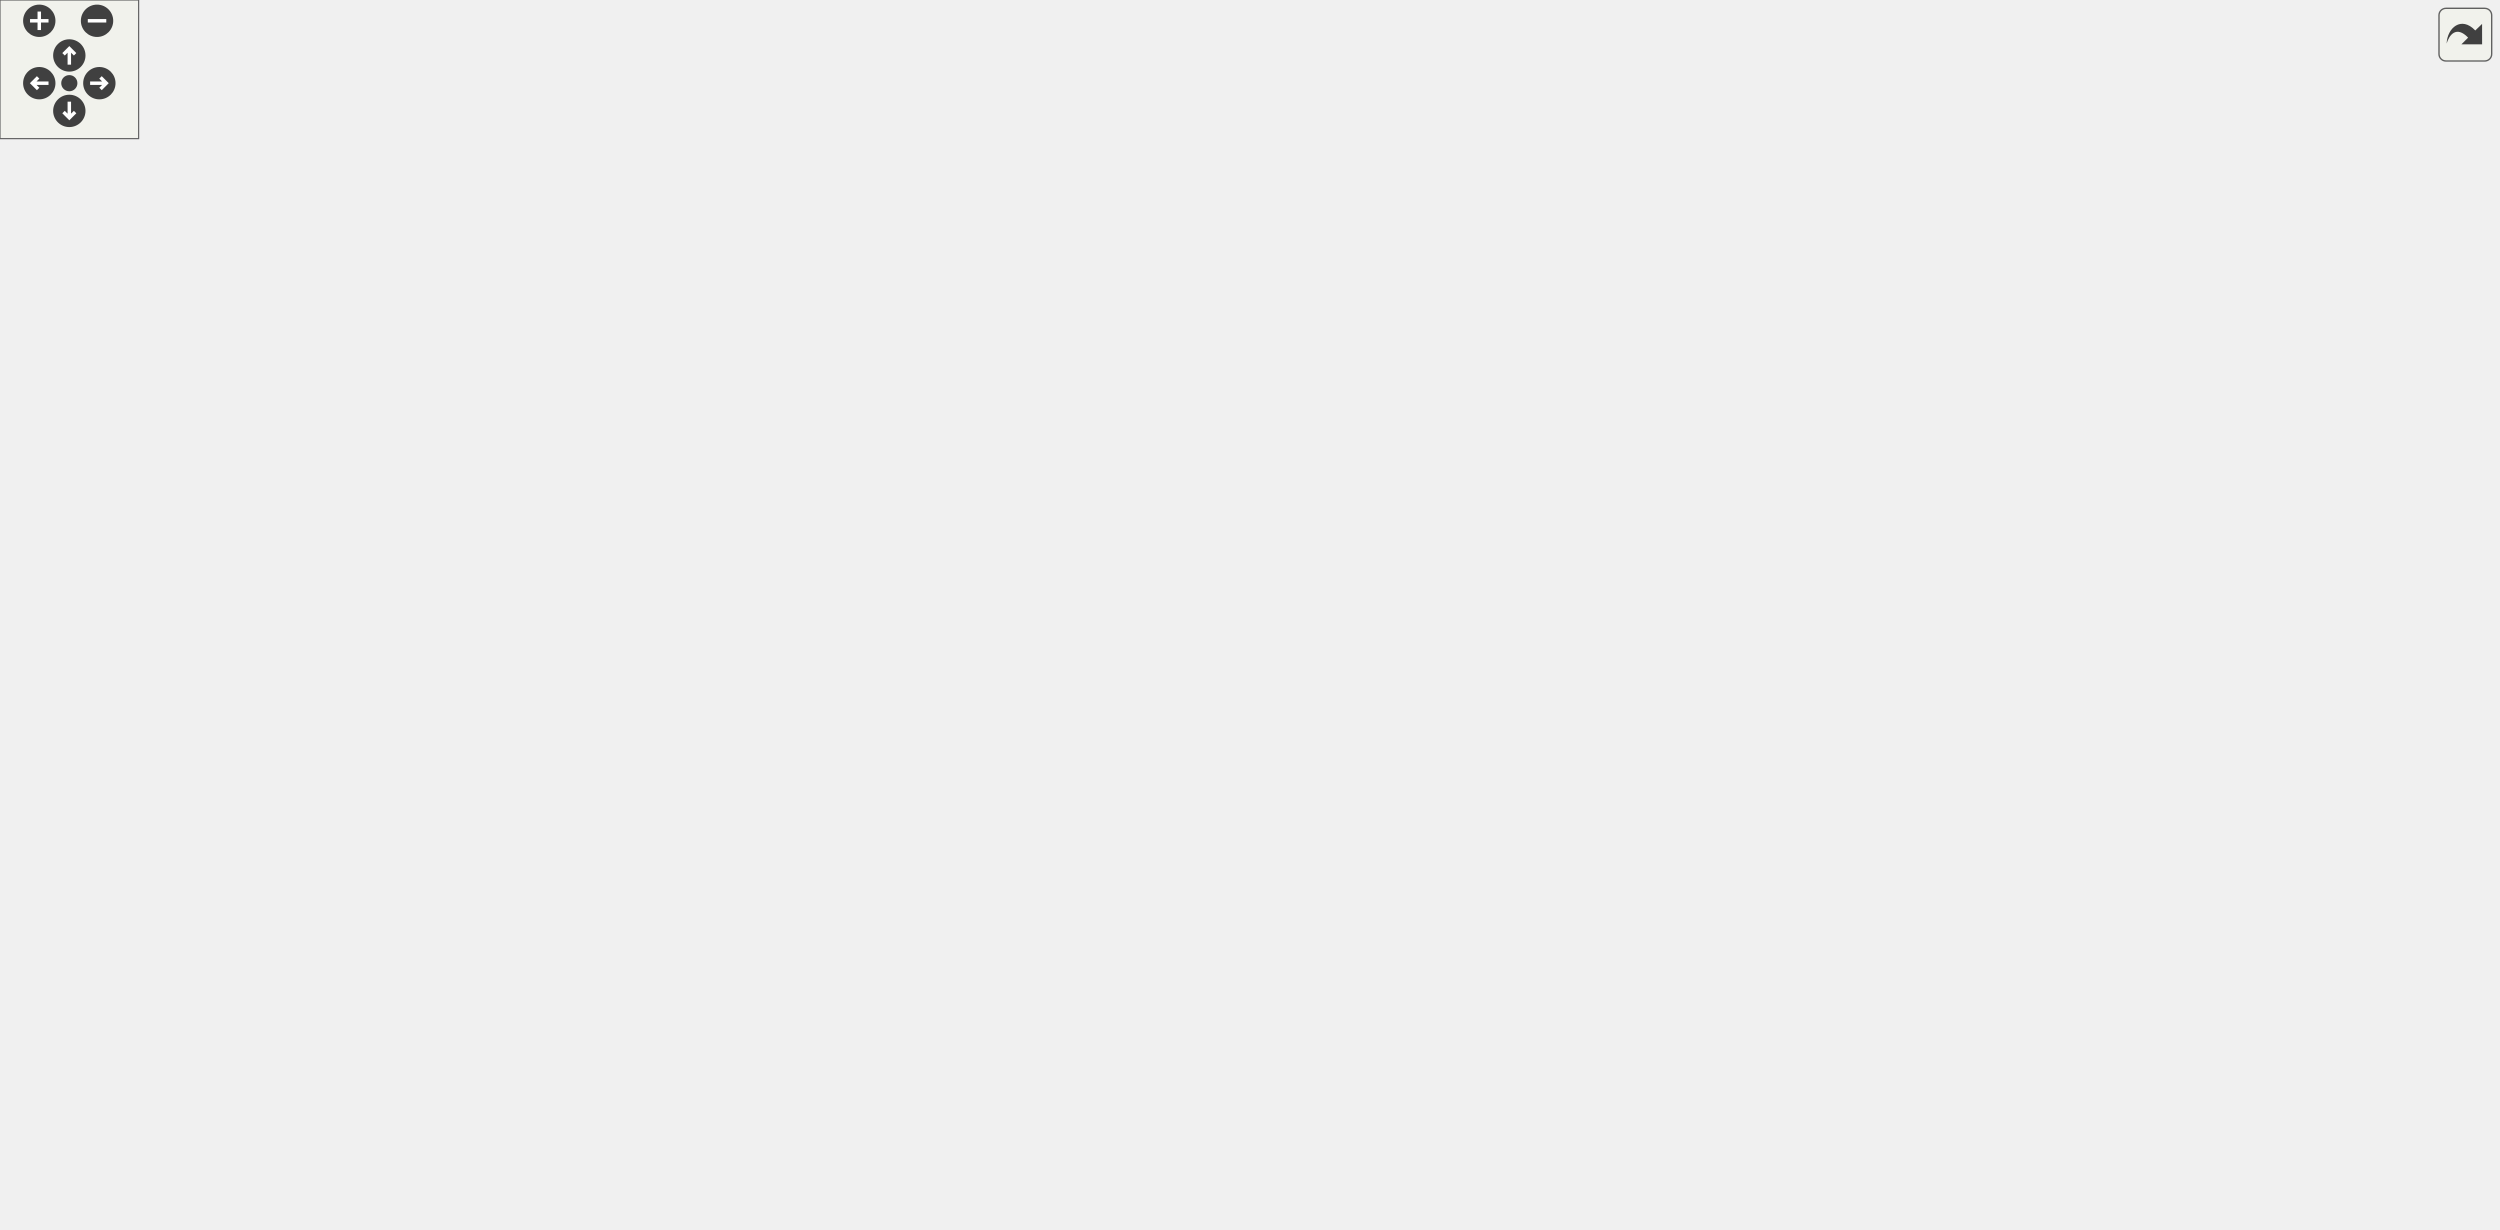
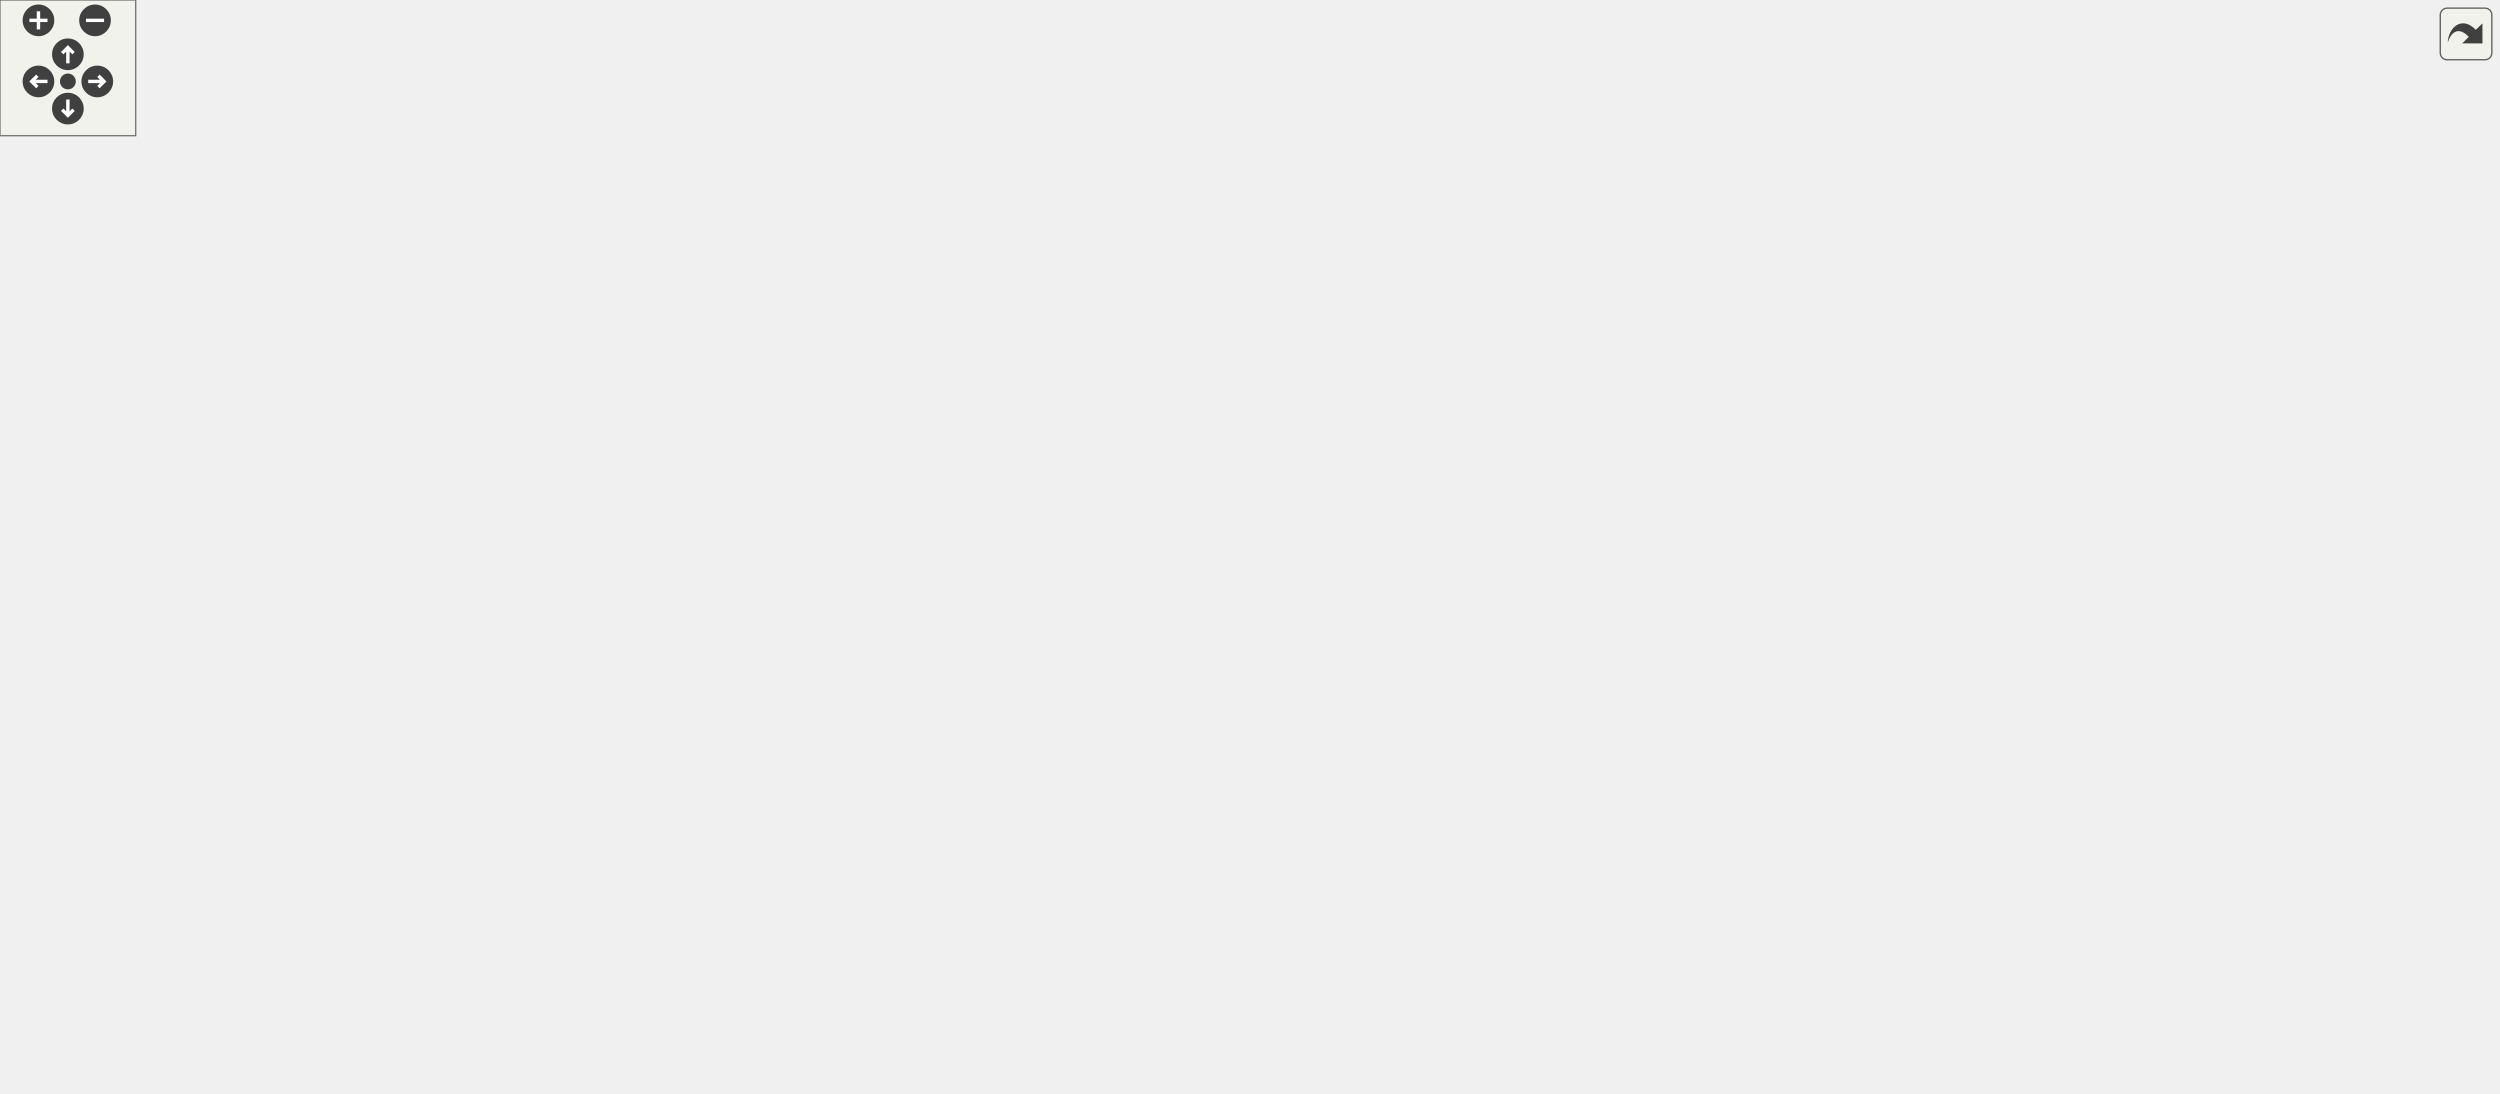
<svg xmlns="http://www.w3.org/2000/svg" xmlns:xlink="http://www.w3.org/1999/xlink" id="main" version="1.1" xml:space="preserve">
  <style type="text/css">
.edge:hover path { stroke: red; }
.edge:hover polygon { stroke: red; fill: red; }
</style>
  <defs>
    <circle id="rim" cx="0" cy="0" r="7" />
    <circle id="rim2" cx="0" cy="0" r="3.5" />
    <g id="zoomPlus">
      <use xlink:href="#rim" fill="#404040">
        <set attributeName="fill" to="#808080" begin="zoomplus.mouseover" end="zoomplus.mouseout" />
      </use>
      <path d="M-4,0h8M0,-4v8" fill="none" stroke="white" stroke-width="1.5" pointer-events="none" />
    </g>
    <g id="zoomMin">
      <use xlink:href="#rim" fill="#404040">
        <set attributeName="fill" to="#808080" begin="zoomminus.mouseover" end="zoomminus.mouseout" />
      </use>
      <path d="M-4,0h8" fill="none" stroke="white" stroke-width="1.5" pointer-events="none" />
    </g>
    <g id="dirArrow">
      <path fill="none" stroke="white" stroke-width="1.5" d="M0,-3.0v7 M-2.5,-0.5L0,-3.0L2.5,-0.5" />
    </g>
    <g id="resetDef">
      <use xlink:href="#rim2" fill="#404040">
        <set attributeName="fill" to="#808080" begin="reset.mouseover" end="reset.mouseout" />
      </use>
    </g>
  </defs>
  <svg id="graph" class="graph">
    <g id="viewport">
      <g id="node1" class="node">
        <g id="a_node1">
          <a xlink:title="A parameter that can be stored as a type other than a float, but still inherits from my Parameter bas...">
-             <polygon fill="#bfbfbf" stroke="black" points="182,-220.5 182,-250.5 355,-250.5 355,-220.5 182,-220.5" />
-             <text text-anchor="start" x="190" y="-238.5" font-family="Helvetica,sans-Serif" font-size="10.00">lemons::plugin::TypedParameter</text>
-             <text text-anchor="middle" x="268.5" y="-227.5" font-family="Helvetica,sans-Serif" font-size="10.00">&lt; ValueType &gt;</text>
+             <polygon fill="#bfbfbf" stroke="black" points="182,-196.5 182,-226.5 355,-226.5 355,-196.5 182,-196.5" />
+             <text text-anchor="start" x="190" y="-214.5" font-family="Helvetica,sans-Serif" font-size="10.00">lemons::plugin::TypedParameter</text>
+             <text text-anchor="middle" x="268.5" y="-203.5" font-family="Helvetica,sans-Serif" font-size="10.00">&lt; ValueType &gt;</text>
          </a>
        </g>
      </g>
      <g id="node3" class="node">
        <g id="a_node3">
          <a xlink:href="structlemons_1_1plugin_1_1_float_amount_parameter.html" target="_top" xlink:title="A parameter that represents a value in a normalized 0-1 range.">
-             <polygon fill="none" stroke="black" points="451.5,-441.5 451.5,-471.5 609.5,-471.5 609.5,-441.5 451.5,-441.5" />
-             <text text-anchor="start" x="459.5" y="-459.5" font-family="Helvetica,sans-Serif" font-size="10.00">lemons::plugin::FloatAmount</text>
-             <text text-anchor="middle" x="530.5" y="-448.5" font-family="Helvetica,sans-Serif" font-size="10.00">Parameter&lt; float &gt;</text>
+             <polygon fill="none" stroke="black" points="451.5,-392.5 451.5,-422.5 609.5,-422.5 609.5,-392.5 451.5,-392.5" />
+             <text text-anchor="start" x="459.5" y="-410.5" font-family="Helvetica,sans-Serif" font-size="10.00">lemons::plugin::FloatAmount</text>
+             <text text-anchor="middle" x="530.5" y="-399.5" font-family="Helvetica,sans-Serif" font-size="10.00">Parameter&lt; float &gt;</text>
          </a>
        </g>
      </g>
      <g id="edge2" class="edge">
-         <path fill="none" stroke="midnightblue" d="M282.39,-259.64C306.61,-302.38 363.29,-390.79 438,-432.5 444.17,-435.94 450.84,-438.91 457.68,-441.45" />
-         <polygon fill="midnightblue" stroke="midnightblue" points="285.37,-257.8 277.46,-250.76 279.26,-261.2 285.37,-257.8" />
+         <path fill="none" stroke="midnightblue" d="M285.36,-234.98C312.22,-272.77 370.5,-346.58 439,-383.5 445.3,-386.89 452.1,-389.83 459.05,-392.36" />
+         <polygon fill="midnightblue" stroke="midnightblue" points="288.11,-232.81 279.51,-226.62 282.38,-236.82 288.11,-232.81" />
      </g>
      <g id="node4" class="node">
        <g id="a_node4">
-           <a xlink:href="structlemons_1_1plugin_1_1_frequency_parameter.html" target="_top" xlink:title="A parameter that represents a frequency in Hz.">
-             <polygon fill="none" stroke="black" points="458,-392.5 458,-422.5 603,-422.5 603,-392.5 458,-392.5" />
-             <text text-anchor="start" x="466" y="-410.5" font-family="Helvetica,sans-Serif" font-size="10.00">lemons::plugin::Frequency</text>
-             <text text-anchor="middle" x="530.5" y="-399.5" font-family="Helvetica,sans-Serif" font-size="10.00">Parameter&lt; float &gt;</text>
+           <a xlink:href="classlemons_1_1plugin_1_1_meta_parameter.html" target="_top" xlink:title=" ">
+             <polygon fill="none" stroke="black" points="445.5,-343.5 445.5,-373.5 615.5,-373.5 615.5,-343.5 445.5,-343.5" />
+             <text text-anchor="start" x="453.5" y="-361.5" font-family="Helvetica,sans-Serif" font-size="10.00">lemons::plugin::MetaParameter</text>
+             <text text-anchor="middle" x="530.5" y="-350.5" font-family="Helvetica,sans-Serif" font-size="10.00">&lt; ValueType &gt;</text>
          </a>
        </g>
      </g>
      <g id="edge3" class="edge">
-         <path fill="none" stroke="midnightblue" d="M288.91,-258.47C317.93,-291.29 375.9,-351.22 438,-383.5 444.56,-386.91 451.64,-389.86 458.85,-392.41" />
-         <polygon fill="midnightblue" stroke="midnightblue" points="291.38,-255.98 282.17,-250.74 286.1,-260.58 291.38,-255.98" />
-       </g>
-       <g id="node5" class="node">
-         <g id="a_node5">
-           <a xlink:href="structlemons_1_1plugin_1_1_gain_parameter.html" target="_top" xlink:title="A parameter that represents a gain value in decibels.">
-             <polygon fill="none" stroke="black" points="447,-343.5 447,-373.5 614,-373.5 614,-343.5 447,-343.5" />
-             <text text-anchor="start" x="455" y="-361.5" font-family="Helvetica,sans-Serif" font-size="10.00">lemons::plugin::GainParameter</text>
-             <text text-anchor="middle" x="530.5" y="-350.5" font-family="Helvetica,sans-Serif" font-size="10.00">&lt; float &gt;</text>
-           </a>
-         </g>
-       </g>
-       <g id="edge4" class="edge">
-         <path fill="none" stroke="midnightblue" d="M299.46,-256.55C332.17,-278.68 386.74,-313.2 438,-334.5 446.04,-337.84 454.67,-340.83 463.3,-343.46" />
-         <polygon fill="midnightblue" stroke="midnightblue" points="301.07,-253.41 290.84,-250.66 297.12,-259.19 301.07,-253.41" />
-       </g>
-       <g id="node6" class="node">
-         <g id="a_node6">
-           <a xlink:href="classlemons_1_1plugin_1_1_meta_parameter.html" target="_top" xlink:title=" ">
-             <polygon fill="none" stroke="black" points="445.5,-245.5 445.5,-275.5 615.5,-275.5 615.5,-245.5 445.5,-245.5" />
-             <text text-anchor="start" x="453.5" y="-263.5" font-family="Helvetica,sans-Serif" font-size="10.00">lemons::plugin::MetaParameter</text>
+         <path fill="none" stroke="midnightblue" d="M292.92,-233.8C323.82,-261.89 381.09,-309.5 439,-334.5 446.76,-337.85 455.1,-340.83 463.47,-343.45" />
+         <polygon fill="midnightblue" stroke="midnightblue" points="295.02,-230.97 285.29,-226.77 290.27,-236.12 295.02,-230.97" />
+       </g>
+       <g id="node7" class="node">
+         <g id="a_node7">
+           <a xlink:href="structlemons_1_1plugin_1_1_meter_parameter.html" target="_top" xlink:title="A parameter that represents a general kind of meter, used for reporting things like level or gain red...">
+             <polygon fill="none" stroke="black" points="444,-245.5 444,-275.5 617,-275.5 617,-245.5 444,-245.5" />
+             <text text-anchor="start" x="452" y="-263.5" font-family="Helvetica,sans-Serif" font-size="10.00">lemons::plugin::MeterParameter</text>
            <text text-anchor="middle" x="530.5" y="-252.5" font-family="Helvetica,sans-Serif" font-size="10.00">&lt; ValueType &gt;</text>
          </a>
        </g>
      </g>
-       <g id="edge5" class="edge">
-         <path fill="none" stroke="midnightblue" d="M365.62,-244.74C391.68,-247.25 419.7,-249.94 445.06,-252.38" />
-         <polygon fill="midnightblue" stroke="midnightblue" points="365.64,-241.23 355.35,-243.76 364.97,-248.2 365.64,-241.23" />
-       </g>
-       <g id="node9" class="node">
-         <g id="a_node9">
-           <a xlink:href="structlemons_1_1plugin_1_1_meter_parameter.html" target="_top" xlink:title="A parameter that represents a general kind of meter, used for reporting things like level or gain red...">
-             <polygon fill="none" stroke="black" points="444,-294.5 444,-324.5 617,-324.5 617,-294.5 444,-294.5" />
-             <text text-anchor="start" x="452" y="-312.5" font-family="Helvetica,sans-Serif" font-size="10.00">lemons::plugin::MeterParameter</text>
-             <text text-anchor="middle" x="530.5" y="-301.5" font-family="Helvetica,sans-Serif" font-size="10.00">&lt; float &gt;</text>
-           </a>
-         </g>
-       </g>
-       <g id="edge8" class="edge">
-         <path fill="none" stroke="midnightblue" d="M330,-253.35C362.06,-262.75 402.13,-274.38 438,-284.5 449.57,-287.76 461.98,-291.2 473.81,-294.44" />
-         <polygon fill="midnightblue" stroke="midnightblue" points="330.9,-249.97 320.32,-250.51 328.93,-256.68 330.9,-249.97" />
-       </g>
-       <g id="node11" class="node">
-         <g id="a_node11">
+       <g id="edge6" class="edge">
+         <path fill="none" stroke="midnightblue" d="M359.15,-228.39C388.63,-233.95 421.19,-240.09 449.88,-245.49" />
+         <polygon fill="midnightblue" stroke="midnightblue" points="359.75,-224.95 349.28,-226.53 358.45,-231.83 359.75,-224.95" />
+       </g>
+       <g id="node10" class="node">
+         <g id="a_node10">
          <a xlink:href="structlemons_1_1plugin_1_1_midi_pan_parameter.html" target="_top" xlink:title="A parameter that represents a MIDI panning value in the range 0 to 127.">
            <polygon fill="none" stroke="black" points="439,-196.5 439,-226.5 622,-226.5 622,-196.5 439,-196.5" />
            <text text-anchor="start" x="447" y="-214.5" font-family="Helvetica,sans-Serif" font-size="10.00">lemons::plugin::MidiPanParameter</text>
            <text text-anchor="middle" x="530.5" y="-203.5" font-family="Helvetica,sans-Serif" font-size="10.00">&lt; int &gt;</text>
          </a>
        </g>
      </g>
+       <g id="edge9" class="edge">
+         <path fill="none" stroke="midnightblue" d="M365.52,-211.5C389.49,-211.5 415.12,-211.5 438.83,-211.5" />
+         <polygon fill="midnightblue" stroke="midnightblue" points="365.35,-208 355.35,-211.5 365.35,-215 365.35,-208" />
+       </g>
+       <g id="node11" class="node">
+         <g id="a_node11">
+           <a xlink:href="structlemons_1_1plugin_1_1_midi_pitch_parameter.html" target="_top" xlink:title="A parameter that represents a MIDI pitch.">
+             <polygon fill="none" stroke="black" points="460.5,-147.5 460.5,-177.5 600.5,-177.5 600.5,-147.5 460.5,-147.5" />
+             <text text-anchor="start" x="468.5" y="-165.5" font-family="Helvetica,sans-Serif" font-size="10.00">lemons::plugin::MidiPitch</text>
+             <text text-anchor="middle" x="530.5" y="-154.5" font-family="Helvetica,sans-Serif" font-size="10.00">Parameter&lt; int &gt;</text>
+           </a>
+         </g>
+       </g>
      <g id="edge10" class="edge">
-         <path fill="none" stroke="midnightblue" d="M365.52,-226.64C389.49,-224.42 415.12,-222.06 438.83,-219.87" />
-         <polygon fill="midnightblue" stroke="midnightblue" points="364.99,-223.17 355.35,-227.57 365.63,-230.14 364.99,-223.17" />
+         <path fill="none" stroke="midnightblue" d="M359.41,-194.55C392.51,-188.32 429.45,-181.36 460.42,-175.52" />
+         <polygon fill="midnightblue" stroke="midnightblue" points="358.45,-191.17 349.28,-196.47 359.75,-198.05 358.45,-191.17" />
      </g>
      <g id="node12" class="node">
        <g id="a_node12">
          <a xlink:href="structlemons_1_1plugin_1_1_percent_parameter.html" target="_top" xlink:title="A parameter that represents an integer value in the range 0-100.">
-             <polygon fill="none" stroke="black" points="439.5,-147.5 439.5,-177.5 621.5,-177.5 621.5,-147.5 439.5,-147.5" />
-             <text text-anchor="start" x="447.5" y="-165.5" font-family="Helvetica,sans-Serif" font-size="10.00">lemons::plugin::PercentParameter</text>
-             <text text-anchor="middle" x="530.5" y="-154.5" font-family="Helvetica,sans-Serif" font-size="10.00">&lt; int &gt;</text>
+             <polygon fill="none" stroke="black" points="439.5,-98.5 439.5,-128.5 621.5,-128.5 621.5,-98.5 439.5,-98.5" />
+             <text text-anchor="start" x="447.5" y="-116.5" font-family="Helvetica,sans-Serif" font-size="10.00">lemons::plugin::PercentParameter</text>
+             <text text-anchor="middle" x="530.5" y="-105.5" font-family="Helvetica,sans-Serif" font-size="10.00">&lt; int &gt;</text>
          </a>
        </g>
      </g>
      <g id="edge11" class="edge">
-         <path fill="none" stroke="midnightblue" d="M329.6,-217.6C361.71,-208.15 401.94,-196.47 438,-186.5 448.76,-183.52 460.27,-180.44 471.35,-177.5" />
-         <polygon fill="midnightblue" stroke="midnightblue" points="328.51,-214.28 319.91,-220.46 330.49,-220.99 328.51,-214.28" />
+         <path fill="none" stroke="midnightblue" d="M309.29,-192.07C343.21,-176.01 393.55,-153.34 439,-137.5 448.21,-134.29 458.07,-131.27 467.78,-128.52" />
+         <polygon fill="midnightblue" stroke="midnightblue" points="307.69,-188.95 300.17,-196.41 310.71,-195.27 307.69,-188.95" />
      </g>
      <g id="node13" class="node">
        <g id="a_node13">
-           <a xlink:href="structlemons_1_1plugin_1_1_seconds_parameter.html" target="_top" xlink:title="A parameter that represents a time value in seconds, expressed as a float.">
-             <polygon fill="none" stroke="black" points="438,-98.5 438,-128.5 623,-128.5 623,-98.5 438,-98.5" />
-             <text text-anchor="start" x="446" y="-116.5" font-family="Helvetica,sans-Serif" font-size="10.00">lemons::plugin::SecondsParameter</text>
-             <text text-anchor="middle" x="530.5" y="-105.5" font-family="Helvetica,sans-Serif" font-size="10.00">&lt; float &gt;</text>
+           <a xlink:href="structlemons_1_1plugin_1_1_semitones_parameter.html" target="_top" xlink:title="A parameter that represents a number of semitones, as an integer.">
+             <polygon fill="none" stroke="black" points="457.5,-49.5 457.5,-79.5 603.5,-79.5 603.5,-49.5 457.5,-49.5" />
+             <text text-anchor="start" x="465.5" y="-67.5" font-family="Helvetica,sans-Serif" font-size="10.00">lemons::plugin::Semitones</text>
+             <text text-anchor="middle" x="530.5" y="-56.5" font-family="Helvetica,sans-Serif" font-size="10.00">Parameter&lt; int &gt;</text>
          </a>
        </g>
      </g>
      <g id="edge12" class="edge">
-         <path fill="none" stroke="midnightblue" d="M299.77,-214.5C332.54,-192.6 386.97,-158.58 438,-137.5 446.05,-134.18 454.68,-131.2 463.32,-128.57" />
-         <polygon fill="midnightblue" stroke="midnightblue" points="297.46,-211.84 291.13,-220.33 301.37,-217.64 297.46,-211.84" />
+         <path fill="none" stroke="midnightblue" d="M293.71,-189.41C325.03,-161.95 382.32,-115.42 439,-88.5 446.05,-85.15 453.63,-82.22 461.31,-79.65" />
+         <polygon fill="midnightblue" stroke="midnightblue" points="291.12,-187.03 285.96,-196.28 295.76,-192.27 291.12,-187.03" />
      </g>
      <g id="node14" class="node">
        <g id="a_node14">
          <a xlink:href="classlemons_1_1plugin_1_1_typed_parameter.html" target="_top" xlink:title=" ">
-             <polygon fill="none" stroke="black" points="444,-49.5 444,-79.5 617,-79.5 617,-49.5 444,-49.5" />
-             <text text-anchor="start" x="452" y="-67.5" font-family="Helvetica,sans-Serif" font-size="10.00">lemons::plugin::TypedParameter</text>
-             <text text-anchor="middle" x="530.5" y="-56.5" font-family="Helvetica,sans-Serif" font-size="10.00">&lt; int &gt;</text>
+             <polygon fill="none" stroke="black" points="444,-294.5 444,-324.5 617,-324.5 617,-294.5 444,-294.5" />
+             <text text-anchor="start" x="452" y="-312.5" font-family="Helvetica,sans-Serif" font-size="10.00">lemons::plugin::TypedParameter</text>
+             <text text-anchor="middle" x="530.5" y="-301.5" font-family="Helvetica,sans-Serif" font-size="10.00">&lt; float &gt;</text>
          </a>
        </g>
      </g>
      <g id="edge13" class="edge">
-         <path fill="none" stroke="orange" stroke-dasharray="5,2" d="M288.04,-212.25C316.38,-178.58 373.97,-117.13 438,-88.5 445.5,-85.15 453.55,-82.19 461.67,-79.6" />
-         <polygon fill="orange" stroke="orange" points="285.16,-210.24 281.48,-220.18 290.55,-214.71 285.16,-210.24" />
-         <text text-anchor="middle" x="396.5" y="-130.5" font-family="Helvetica,sans-Serif" font-size="10.00"> &lt; int &gt;</text>
-       </g>
-       <g id="node17" class="node">
-         <g id="a_node17">
+         <path fill="none" stroke="orange" stroke-dasharray="5,2" d="M309.29,-230.93C343.21,-246.99 393.55,-269.66 439,-285.5 448.21,-288.71 458.07,-291.73 467.78,-294.48" />
+         <polygon fill="orange" stroke="orange" points="310.71,-227.73 300.17,-226.59 307.69,-234.05 310.71,-227.73" />
+         <text text-anchor="middle" x="397" y="-281.5" font-family="Helvetica,sans-Serif" font-size="10.00"> &lt; float &gt;</text>
+       </g>
+       <g id="node18" class="node">
+         <g id="a_node18">
          <a xlink:href="classlemons_1_1plugin_1_1_typed_parameter.html" target="_top" xlink:title=" ">
            <polygon fill="none" stroke="black" points="444,-0.5 444,-30.5 617,-30.5 617,-0.5 444,-0.5" />
            <text text-anchor="start" x="452" y="-18.5" font-family="Helvetica,sans-Serif" font-size="10.00">lemons::plugin::TypedParameter</text>
            <text text-anchor="middle" x="530.5" y="-7.5" font-family="Helvetica,sans-Serif" font-size="10.00">&lt; bool &gt;</text>
          </a>
        </g>
      </g>
-       <g id="edge17" class="edge">
-         <path fill="none" stroke="orange" stroke-dasharray="5,2" d="M282.27,-211.5C299.84,-179.95 333.78,-123.9 373,-84.5 397.79,-59.6 406.08,-54.18 438,-39.5 445.31,-36.14 453.18,-33.18 461.11,-30.6" />
-         <polygon fill="orange" stroke="orange" points="279.1,-210.01 277.36,-220.47 285.23,-213.38 279.1,-210.01" />
-         <text text-anchor="middle" x="396.5" y="-87.5" font-family="Helvetica,sans-Serif" font-size="10.00"> &lt; bool &gt;</text>
+       <g id="edge19" class="edge">
+         <path fill="none" stroke="orange" stroke-dasharray="5,2" d="M284.26,-187.86C310.12,-148.86 367.7,-72.1 439,-39.5 446.39,-36.12 454.35,-33.15 462.37,-30.55" />
+         <polygon fill="orange" stroke="orange" points="281.18,-186.18 278.66,-196.47 287.05,-189.99 281.18,-186.18" />
+         <text text-anchor="middle" x="397" y="-86.5" font-family="Helvetica,sans-Serif" font-size="10.00"> &lt; bool &gt;</text>
      </g>
      <g id="node2" class="node">
        <g id="a_node2">
          <a xlink:href="classlemons_1_1plugin_1_1_parameter.html" target="_top" xlink:title="A plugin parameter class.">
-             <polygon fill="none" stroke="black" points="0,-226 0,-245 145,-245 145,-226 0,-226" />
-             <text text-anchor="middle" x="72.5" y="-233" font-family="Helvetica,sans-Serif" font-size="10.00">lemons::plugin::Parameter</text>
+             <polygon fill="none" stroke="black" points="0,-202 0,-221 145,-221 145,-202 0,-202" />
+             <text text-anchor="middle" x="72.5" y="-209" font-family="Helvetica,sans-Serif" font-size="10.00">lemons::plugin::Parameter</text>
          </a>
        </g>
      </g>
      <g id="edge1" class="edge">
-         <path fill="none" stroke="midnightblue" d="M155.41,-235.5C164.2,-235.5 173.16,-235.5 181.99,-235.5" />
-         <polygon fill="midnightblue" stroke="midnightblue" points="155.19,-232 145.19,-235.5 155.19,-239 155.19,-232" />
-       </g>
-       <g id="node7" class="node">
-         <g id="a_node7">
+         <path fill="none" stroke="midnightblue" d="M155.41,-211.5C164.2,-211.5 173.16,-211.5 181.99,-211.5" />
+         <polygon fill="midnightblue" stroke="midnightblue" points="155.19,-208 145.19,-211.5 155.19,-215 155.19,-208" />
+       </g>
+       <g id="node5" class="node">
+         <g id="a_node5">
          <a xlink:href="classlemons_1_1plugin_1_1_meta_parameter.html" target="_top" xlink:title=" ">
-             <polygon fill="none" stroke="black" points="698,-229.5 698,-259.5 868,-259.5 868,-229.5 698,-229.5" />
-             <text text-anchor="start" x="706" y="-247.5" font-family="Helvetica,sans-Serif" font-size="10.00">lemons::plugin::MetaParameter</text>
-             <text text-anchor="middle" x="783" y="-236.5" font-family="Helvetica,sans-Serif" font-size="10.00">&lt; int &gt;</text>
-           </a>
-         </g>
-       </g>
-       <g id="edge6" class="edge">
-         <path fill="none" stroke="orange" stroke-dasharray="5,2" d="M625.64,-254.49C649.3,-252.98 674.54,-251.36 697.69,-249.89" />
-         <polygon fill="orange" stroke="orange" points="625.37,-251 615.61,-255.13 625.81,-257.98 625.37,-251" />
-         <text text-anchor="middle" x="660.5" y="-256.5" font-family="Helvetica,sans-Serif" font-size="10.00"> &lt; int &gt;</text>
+             <polygon fill="none" stroke="black" points="713.5,-382.5 713.5,-412.5 883.5,-412.5 883.5,-382.5 713.5,-382.5" />
+             <text text-anchor="start" x="721.5" y="-400.5" font-family="Helvetica,sans-Serif" font-size="10.00">lemons::plugin::MetaParameter</text>
+             <text text-anchor="middle" x="798.5" y="-389.5" font-family="Helvetica,sans-Serif" font-size="10.00">&lt; float &gt;</text>
+           </a>
+         </g>
+       </g>
+       <g id="edge4" class="edge">
+         <path fill="none" stroke="orange" stroke-dasharray="5,2" d="M625.62,-373.34C630.48,-374.08 635.3,-374.8 640,-375.5 663.76,-379.02 689.56,-382.69 713.27,-386" />
+         <polygon fill="orange" stroke="orange" points="626,-369.86 615.59,-371.82 624.95,-376.78 626,-369.86" />
+         <text text-anchor="middle" x="664" y="-384.5" font-family="Helvetica,sans-Serif" font-size="10.00"> &lt; float &gt;</text>
+       </g>
+       <g id="node6" class="node">
+         <g id="a_node6">
+           <a xlink:href="structlemons_1_1plugin_1_1_l_f_o.html" target="_top" xlink:title="An LFO, to be used by a ModulationManager object.">
+             <polygon fill="none" stroke="black" points="959.5,-388 959.5,-407 1072.5,-407 1072.5,-388 959.5,-388" />
+             <text text-anchor="middle" x="1016" y="-395" font-family="Helvetica,sans-Serif" font-size="10.00">lemons::plugin::LFO</text>
+           </a>
+         </g>
+       </g>
+       <g id="edge5" class="edge">
+         <path fill="none" stroke="midnightblue" d="M893.94,-397.5C916.28,-397.5 939.39,-397.5 959.36,-397.5" />
+         <polygon fill="midnightblue" stroke="midnightblue" points="893.74,-394 883.74,-397.5 893.74,-401 893.74,-394" />
      </g>
      <g id="node8" class="node">
        <g id="a_node8">
-           <a xlink:href="structlemons_1_1plugin_1_1_default_meta_parameter.html" target="_top" xlink:title=" ">
-             <polygon fill="none" stroke="black" points="915.5,-229.5 915.5,-259.5 1070.5,-259.5 1070.5,-229.5 915.5,-229.5" />
-             <text text-anchor="start" x="923.5" y="-247.5" font-family="Helvetica,sans-Serif" font-size="10.00">lemons::plugin::DefaultMeta</text>
-             <text text-anchor="middle" x="993" y="-236.5" font-family="Helvetica,sans-Serif" font-size="10.00">Parameter</text>
+           <a xlink:href="structlemons_1_1plugin_1_1_meter_parameter.html" target="_top" xlink:title=" ">
+             <polygon fill="none" stroke="black" points="712,-206.5 712,-236.5 885,-236.5 885,-206.5 712,-206.5" />
+             <text text-anchor="start" x="720" y="-224.5" font-family="Helvetica,sans-Serif" font-size="10.00">lemons::plugin::MeterParameter</text>
+             <text text-anchor="middle" x="798.5" y="-213.5" font-family="Helvetica,sans-Serif" font-size="10.00">&lt; float &gt;</text>
          </a>
        </g>
      </g>
      <g id="edge7" class="edge">
-         <path fill="none" stroke="midnightblue" d="M878.36,-244.5C890.76,-244.5 903.35,-244.5 915.41,-244.5" />
-         <polygon fill="midnightblue" stroke="midnightblue" points="878,-241 868,-244.5 878,-248 878,-241" />
-       </g>
-       <g id="node10" class="node">
-         <g id="a_node10">
+         <path fill="none" stroke="orange" stroke-dasharray="5,2" d="M606.48,-242.07C611.82,-240.07 617.04,-237.88 622,-235.5 630.9,-231.23 630.62,-225.57 640,-222.5 662.61,-215.11 688.05,-212.63 711.77,-212.57" />
+         <polygon fill="orange" stroke="orange" points="605.07,-238.86 596.8,-245.48 607.39,-245.46 605.07,-238.86" />
+         <text text-anchor="middle" x="664" y="-225.5" font-family="Helvetica,sans-Serif" font-size="10.00"> &lt; float &gt;</text>
+       </g>
+       <g id="node9" class="node">
+         <g id="a_node9">
          <a xlink:href="structlemons_1_1plugin_1_1_gain_meter_parameter.html" target="_top" xlink:title="A parameter that represents a meter displaying values in decibels.">
-             <polygon fill="none" stroke="black" points="710,-294.5 710,-324.5 856,-324.5 856,-294.5 710,-294.5" />
-             <text text-anchor="start" x="718" y="-312.5" font-family="Helvetica,sans-Serif" font-size="10.00">lemons::plugin::GainMeter</text>
-             <text text-anchor="middle" x="783" y="-301.5" font-family="Helvetica,sans-Serif" font-size="10.00">Parameter</text>
-           </a>
-         </g>
-       </g>
-       <g id="edge9" class="edge">
-         <path fill="none" stroke="midnightblue" d="M627.03,-309.5C654.5,-309.5 683.99,-309.5 709.8,-309.5" />
-         <polygon fill="midnightblue" stroke="midnightblue" points="627.01,-306 617.01,-309.5 627.01,-313 627.01,-306" />
-       </g>
-       <g id="edge16" class="edge">
-         <path fill="none" stroke="midnightblue" d="M613.37,-83.6C616.68,-85.11 619.91,-86.74 623,-88.5 631.64,-93.4 728.87,-190.96 766.89,-229.26" />
-         <polygon fill="midnightblue" stroke="midnightblue" points="614.42,-80.25 603.84,-79.64 611.73,-86.71 614.42,-80.25" />
+             <polygon fill="none" stroke="black" points="943,-206.5 943,-236.5 1089,-236.5 1089,-206.5 943,-206.5" />
+             <text text-anchor="start" x="951" y="-224.5" font-family="Helvetica,sans-Serif" font-size="10.00">lemons::plugin::GainMeter</text>
+             <text text-anchor="middle" x="1016" y="-213.5" font-family="Helvetica,sans-Serif" font-size="10.00">Parameter</text>
+           </a>
+         </g>
+       </g>
+       <g id="edge8" class="edge">
+         <path fill="none" stroke="midnightblue" d="M895.62,-221.5C911.43,-221.5 927.58,-221.5 942.69,-221.5" />
+         <polygon fill="midnightblue" stroke="midnightblue" points="895.29,-218 885.29,-221.5 895.29,-225 895.29,-218" />
+       </g>
+       <g id="edge17" class="edge">
+         <path fill="none" stroke="midnightblue" d="M603.48,-327.69C609.81,-329.8 616.06,-332.07 622,-334.5 630.47,-337.97 631.78,-340.49 640,-344.5 668.63,-358.48 675.9,-362.06 706,-372.5 716.11,-376.01 726.99,-379.35 737.59,-382.38" />
+         <polygon fill="midnightblue" stroke="midnightblue" points="604.09,-324.21 593.5,-324.51 601.97,-330.88 604.09,-324.21" />
+       </g>
+       <g id="edge18" class="edge">
+         <path fill="none" stroke="midnightblue" d="M603.94,-291.51C610.09,-289.61 616.18,-287.6 622,-285.5 660.71,-271.5 667.34,-260.64 706,-246.5 715.74,-242.94 726.23,-239.61 736.51,-236.63" />
+         <polygon fill="midnightblue" stroke="midnightblue" points="602.84,-288.18 594.26,-294.39 604.84,-294.89 602.84,-288.18" />
      </g>
      <g id="node15" class="node">
        <g id="a_node15">
-           <a xlink:href="structlemons_1_1plugin_1_1_midi_pitch_parameter.html" target="_top" xlink:title="A parameter that represents a MIDI pitch.">
-             <polygon fill="none" stroke="black" points="713,-96.5 713,-126.5 853,-126.5 853,-96.5 713,-96.5" />
-             <text text-anchor="start" x="721" y="-114.5" font-family="Helvetica,sans-Serif" font-size="10.00">lemons::plugin::MidiPitch</text>
-             <text text-anchor="middle" x="783" y="-103.5" font-family="Helvetica,sans-Serif" font-size="10.00">Parameter</text>
+           <a xlink:href="structlemons_1_1plugin_1_1_frequency_parameter.html" target="_top" xlink:title="A parameter that represents a frequency in Hz.">
+             <polygon fill="none" stroke="black" points="726,-294.5 726,-324.5 871,-324.5 871,-294.5 726,-294.5" />
+             <text text-anchor="start" x="734" y="-312.5" font-family="Helvetica,sans-Serif" font-size="10.00">lemons::plugin::Frequency</text>
+             <text text-anchor="middle" x="798.5" y="-301.5" font-family="Helvetica,sans-Serif" font-size="10.00">Parameter</text>
          </a>
        </g>
      </g>
      <g id="edge14" class="edge">
-         <path fill="none" stroke="midnightblue" d="M621.53,-81.39C651.63,-87.04 684.68,-93.24 712.92,-98.54" />
-         <polygon fill="midnightblue" stroke="midnightblue" points="621.92,-77.9 611.45,-79.5 620.63,-84.78 621.92,-77.9" />
+         <path fill="none" stroke="midnightblue" d="M627.54,-309.5C659.99,-309.5 695.62,-309.5 725.85,-309.5" />
+         <polygon fill="midnightblue" stroke="midnightblue" points="627.13,-306 617.13,-309.5 627.13,-313 627.13,-306" />
      </g>
      <g id="node16" class="node">
        <g id="a_node16">
-           <a xlink:href="structlemons_1_1plugin_1_1_semitones_parameter.html" target="_top" xlink:title="A parameter that represents a number of semitones, as an integer.">
-             <polygon fill="none" stroke="black" points="710,-47.5 710,-77.5 856,-77.5 856,-47.5 710,-47.5" />
-             <text text-anchor="start" x="718" y="-65.5" font-family="Helvetica,sans-Serif" font-size="10.00">lemons::plugin::Semitones</text>
-             <text text-anchor="middle" x="783" y="-54.5" font-family="Helvetica,sans-Serif" font-size="10.00">Parameter</text>
+           <a xlink:href="structlemons_1_1plugin_1_1_gain_parameter.html" target="_top" xlink:title="A parameter that represents a gain value in decibels.">
+             <polygon fill="none" stroke="black" points="715,-256 715,-275 882,-275 882,-256 715,-256" />
+             <text text-anchor="middle" x="798.5" y="-263" font-family="Helvetica,sans-Serif" font-size="10.00">lemons::plugin::GainParameter</text>
          </a>
        </g>
      </g>
      <g id="edge15" class="edge">
-         <path fill="none" stroke="midnightblue" d="M627.03,-63.74C654.5,-63.52 683.99,-63.28 709.8,-63.08" />
-         <polygon fill="midnightblue" stroke="midnightblue" points="626.98,-60.24 617.01,-63.82 627.03,-67.24 626.98,-60.24" />
-       </g>
-       <g id="node18" class="node">
-         <g id="a_node18">
-           <a xlink:href="structlemons_1_1plugin_1_1_bool_parameter.html" target="_top" xlink:title="Helper struct that simplifies the constructor for boolean parameters.">
-             <polygon fill="none" stroke="black" points="699.5,-6 699.5,-25 866.5,-25 866.5,-6 699.5,-6" />
-             <text text-anchor="middle" x="783" y="-13" font-family="Helvetica,sans-Serif" font-size="10.00">lemons::plugin::BoolParameter</text>
-           </a>
-         </g>
-       </g>
-       <g id="edge18" class="edge">
-         <path fill="none" stroke="midnightblue" d="M627.11,-15.5C650.94,-15.5 676.28,-15.5 699.42,-15.5" />
-         <polygon fill="midnightblue" stroke="midnightblue" points="627.01,-12 617.01,-15.5 627.01,-19 627.01,-12" />
+         <path fill="none" stroke="midnightblue" d="M627.12,-293.68C664.81,-287.45 706.87,-280.49 739.76,-275.05" />
+         <polygon fill="midnightblue" stroke="midnightblue" points="626.42,-290.25 617.13,-295.34 627.57,-297.16 626.42,-290.25" />
+       </g>
+       <g id="node17" class="node">
+         <g id="a_node17">
+           <a xlink:href="structlemons_1_1plugin_1_1_seconds_parameter.html" target="_top" xlink:title="A parameter that represents a time value in seconds, expressed as a float.">
+             <polygon fill="none" stroke="black" points="706,-344 706,-363 891,-363 891,-344 706,-344" />
+             <text text-anchor="middle" x="798.5" y="-351" font-family="Helvetica,sans-Serif" font-size="10.00">lemons::plugin::SecondsParameter</text>
+           </a>
+         </g>
+       </g>
+       <g id="edge16" class="edge">
+         <path fill="none" stroke="midnightblue" d="M627.12,-325.32C664.81,-331.55 706.87,-338.51 739.76,-343.95" />
+         <polygon fill="midnightblue" stroke="midnightblue" points="627.57,-321.84 617.13,-323.66 626.42,-328.75 627.57,-321.84" />
      </g>
      <g id="node19" class="node">
        <g id="a_node19">
+           <a xlink:href="structlemons_1_1plugin_1_1_bool_parameter.html" target="_top" xlink:title="Helper struct that simplifies the constructor for boolean parameters.">
+             <polygon fill="none" stroke="black" points="715,-6 715,-25 882,-25 882,-6 715,-6" />
+             <text text-anchor="middle" x="798.5" y="-13" font-family="Helvetica,sans-Serif" font-size="10.00">lemons::plugin::BoolParameter</text>
+           </a>
+         </g>
+       </g>
+       <g id="edge20" class="edge">
+         <path fill="none" stroke="midnightblue" d="M627.15,-15.5C655.82,-15.5 687,-15.5 714.75,-15.5" />
+         <polygon fill="midnightblue" stroke="midnightblue" points="627.13,-12 617.13,-15.5 627.13,-19 627.13,-12" />
+       </g>
+       <g id="node20" class="node">
+         <g id="a_node20">
          <a xlink:href="structlemons_1_1plugin_1_1_toggle_parameter.html" target="_top" xlink:title="A parameter that represents a boolean on/off toggle.">
-             <polygon fill="none" stroke="black" points="905,-6 905,-25 1081,-25 1081,-6 905,-6" />
-             <text text-anchor="middle" x="993" y="-13" font-family="Helvetica,sans-Serif" font-size="10.00">lemons::plugin::ToggleParameter</text>
-           </a>
-         </g>
-       </g>
-       <g id="edge19" class="edge">
-         <path fill="none" stroke="midnightblue" d="M876.62,-15.5C885.99,-15.5 895.49,-15.5 904.81,-15.5" />
-         <polygon fill="midnightblue" stroke="midnightblue" points="876.51,-12 866.51,-15.5 876.51,-19 876.51,-12" />
+             <polygon fill="none" stroke="black" points="928,-6 928,-25 1104,-25 1104,-6 928,-6" />
+             <text text-anchor="middle" x="1016" y="-13" font-family="Helvetica,sans-Serif" font-size="10.00">lemons::plugin::ToggleParameter</text>
+           </a>
+         </g>
+       </g>
+       <g id="edge21" class="edge">
+         <path fill="none" stroke="midnightblue" d="M892.46,-15.5C904.21,-15.5 916.21,-15.5 927.87,-15.5" />
+         <polygon fill="midnightblue" stroke="midnightblue" points="892.2,-12 882.2,-15.5 892.2,-19 892.2,-12" />
      </g>
    </g>
  </svg>
  <g id="navigator" transform="translate(0 0)" fill="#404254">
    <rect fill="#f2f5e9" fill-opacity="0.5" stroke="#606060" stroke-width=".5" x="0" y="0" width="60" height="60" />
    <use id="zoomplus" xlink:href="#zoomPlus" x="17" y="9" />
    <use id="zoomminus" xlink:href="#zoomMin" x="42" y="9" />
    <use id="reset" xlink:href="#resetDef" x="30" y="36" />
    <g id="arrowUp" xlink:href="#dirArrow" transform="translate(30 24)">
      <use xlink:href="#rim" fill="#404040">
        <set attributeName="fill" to="#808080" begin="arrowUp.mouseover" end="arrowUp.mouseout" />
      </use>
      <path fill="none" stroke="white" stroke-width="1.5" d="M0,-3.0v7 M-2.5,-0.5L0,-3.0L2.5,-0.5" />
    </g>
    <g id="arrowRight" xlink:href="#dirArrow" transform="rotate(90) translate(36 -43)">
      <use xlink:href="#rim" fill="#404040">
        <set attributeName="fill" to="#808080" begin="arrowRight.mouseover" end="arrowRight.mouseout" />
      </use>
      <path fill="none" stroke="white" stroke-width="1.5" d="M0,-3.0v7 M-2.5,-0.5L0,-3.0L2.5,-0.5" />
    </g>
    <g id="arrowDown" xlink:href="#dirArrow" transform="rotate(180) translate(-30 -48)">
      <use xlink:href="#rim" fill="#404040">
        <set attributeName="fill" to="#808080" begin="arrowDown.mouseover" end="arrowDown.mouseout" />
      </use>
      <path fill="none" stroke="white" stroke-width="1.5" d="M0,-3.0v7 M-2.5,-0.5L0,-3.0L2.5,-0.5" />
    </g>
    <g id="arrowLeft" xlink:href="#dirArrow" transform="rotate(270) translate(-36 17)">
      <use xlink:href="#rim" fill="#404040">
        <set attributeName="fill" to="#808080" begin="arrowLeft.mouseover" end="arrowLeft.mouseout" />
      </use>
      <path fill="none" stroke="white" stroke-width="1.5" d="M0,-3.0v7 M-2.5,-0.5L0,-3.0L2.5,-0.5" />
    </g>
  </g>
  <svg viewBox="0 0 15 15" width="100%" height="30px" preserveAspectRatio="xMaxYMin meet">
    <g id="arrow_out" transform="scale(0.3 0.3)">
      <a xlink:href="classlemons_1_1plugin_1_1_typed_parameter__inherit__graph_org.svg" target="_base">
        <rect id="button" ry="5" rx="5" y="6" x="6" height="38" width="38" fill="#f2f5e9" fill-opacity="0.5" stroke="#606060" stroke-width="1.0" />
        <path id="arrow" d="M 11.5,31.437 C 11.94,20.098 22.043,11.323 32.159,21.979 L 37.069,17.246 C 37.069,17.246 37.088,32 37.088,32 L 22.16,31.978 C 22.16,31.978 26.998,27.14 26.998,27.14 C 18.529,18.264 13.292,25.23 11.5,31.437 z" style="fill:#404040;" />
      </a>
    </g>
  </svg>
</svg>
